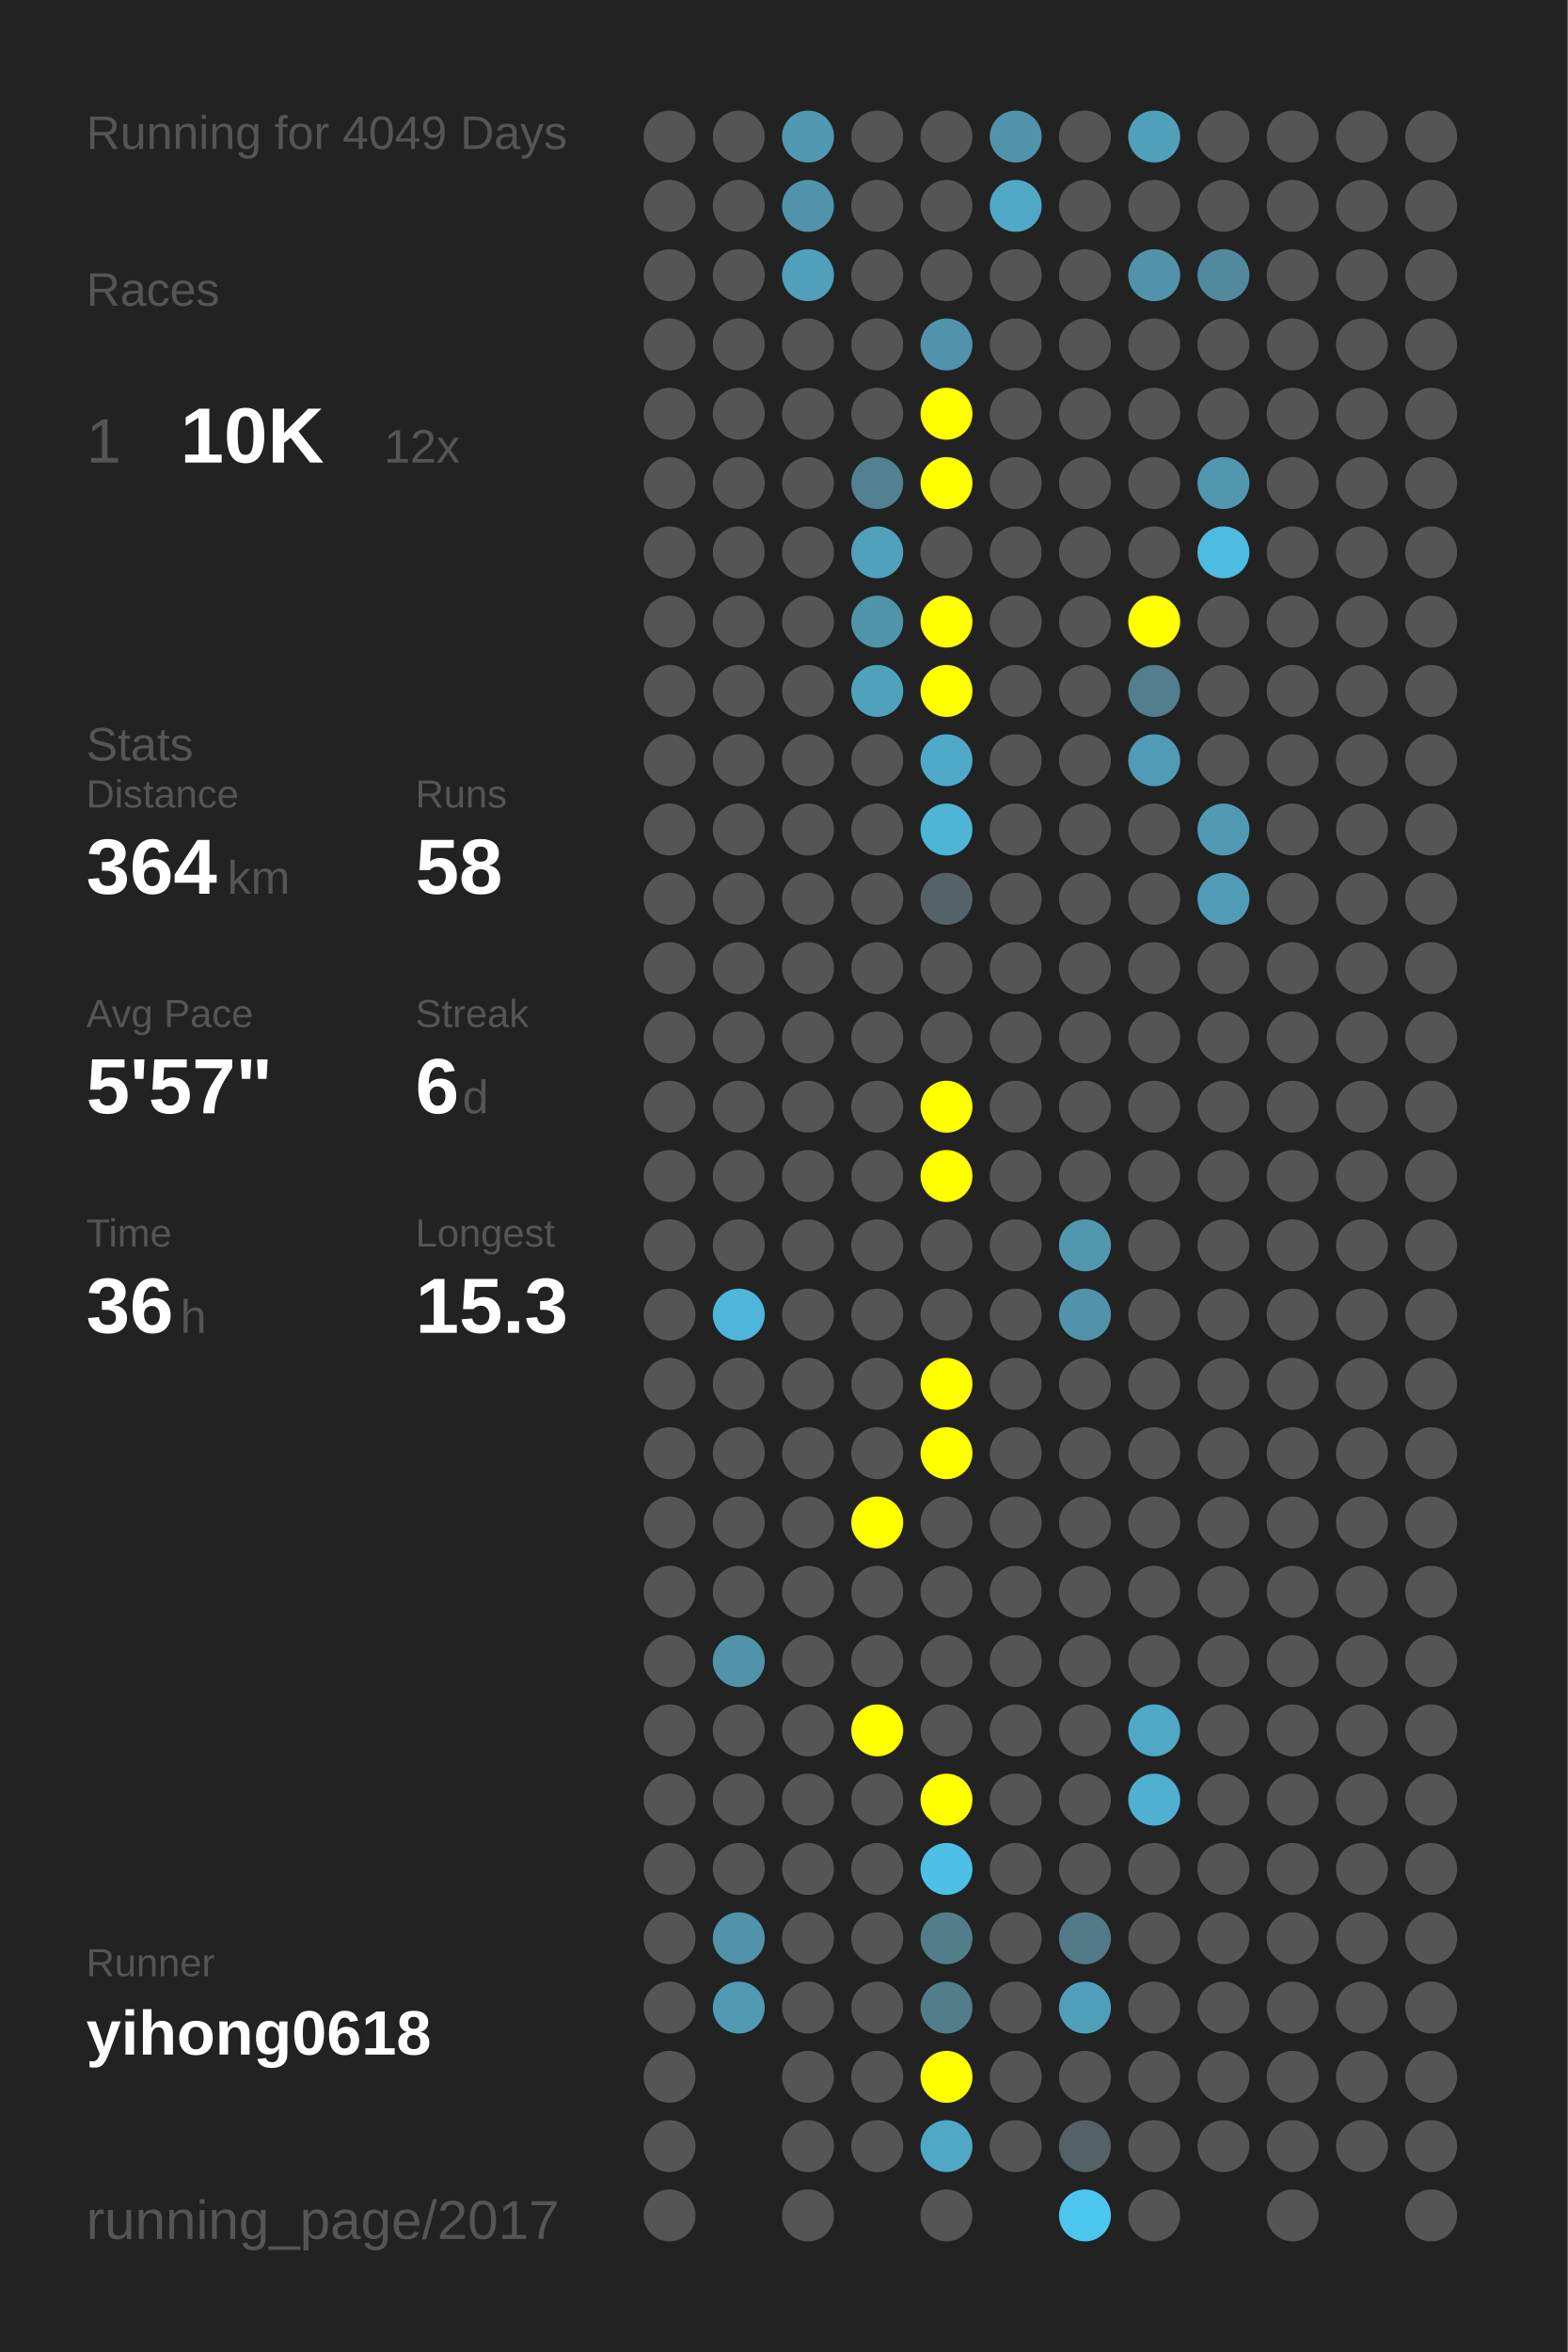
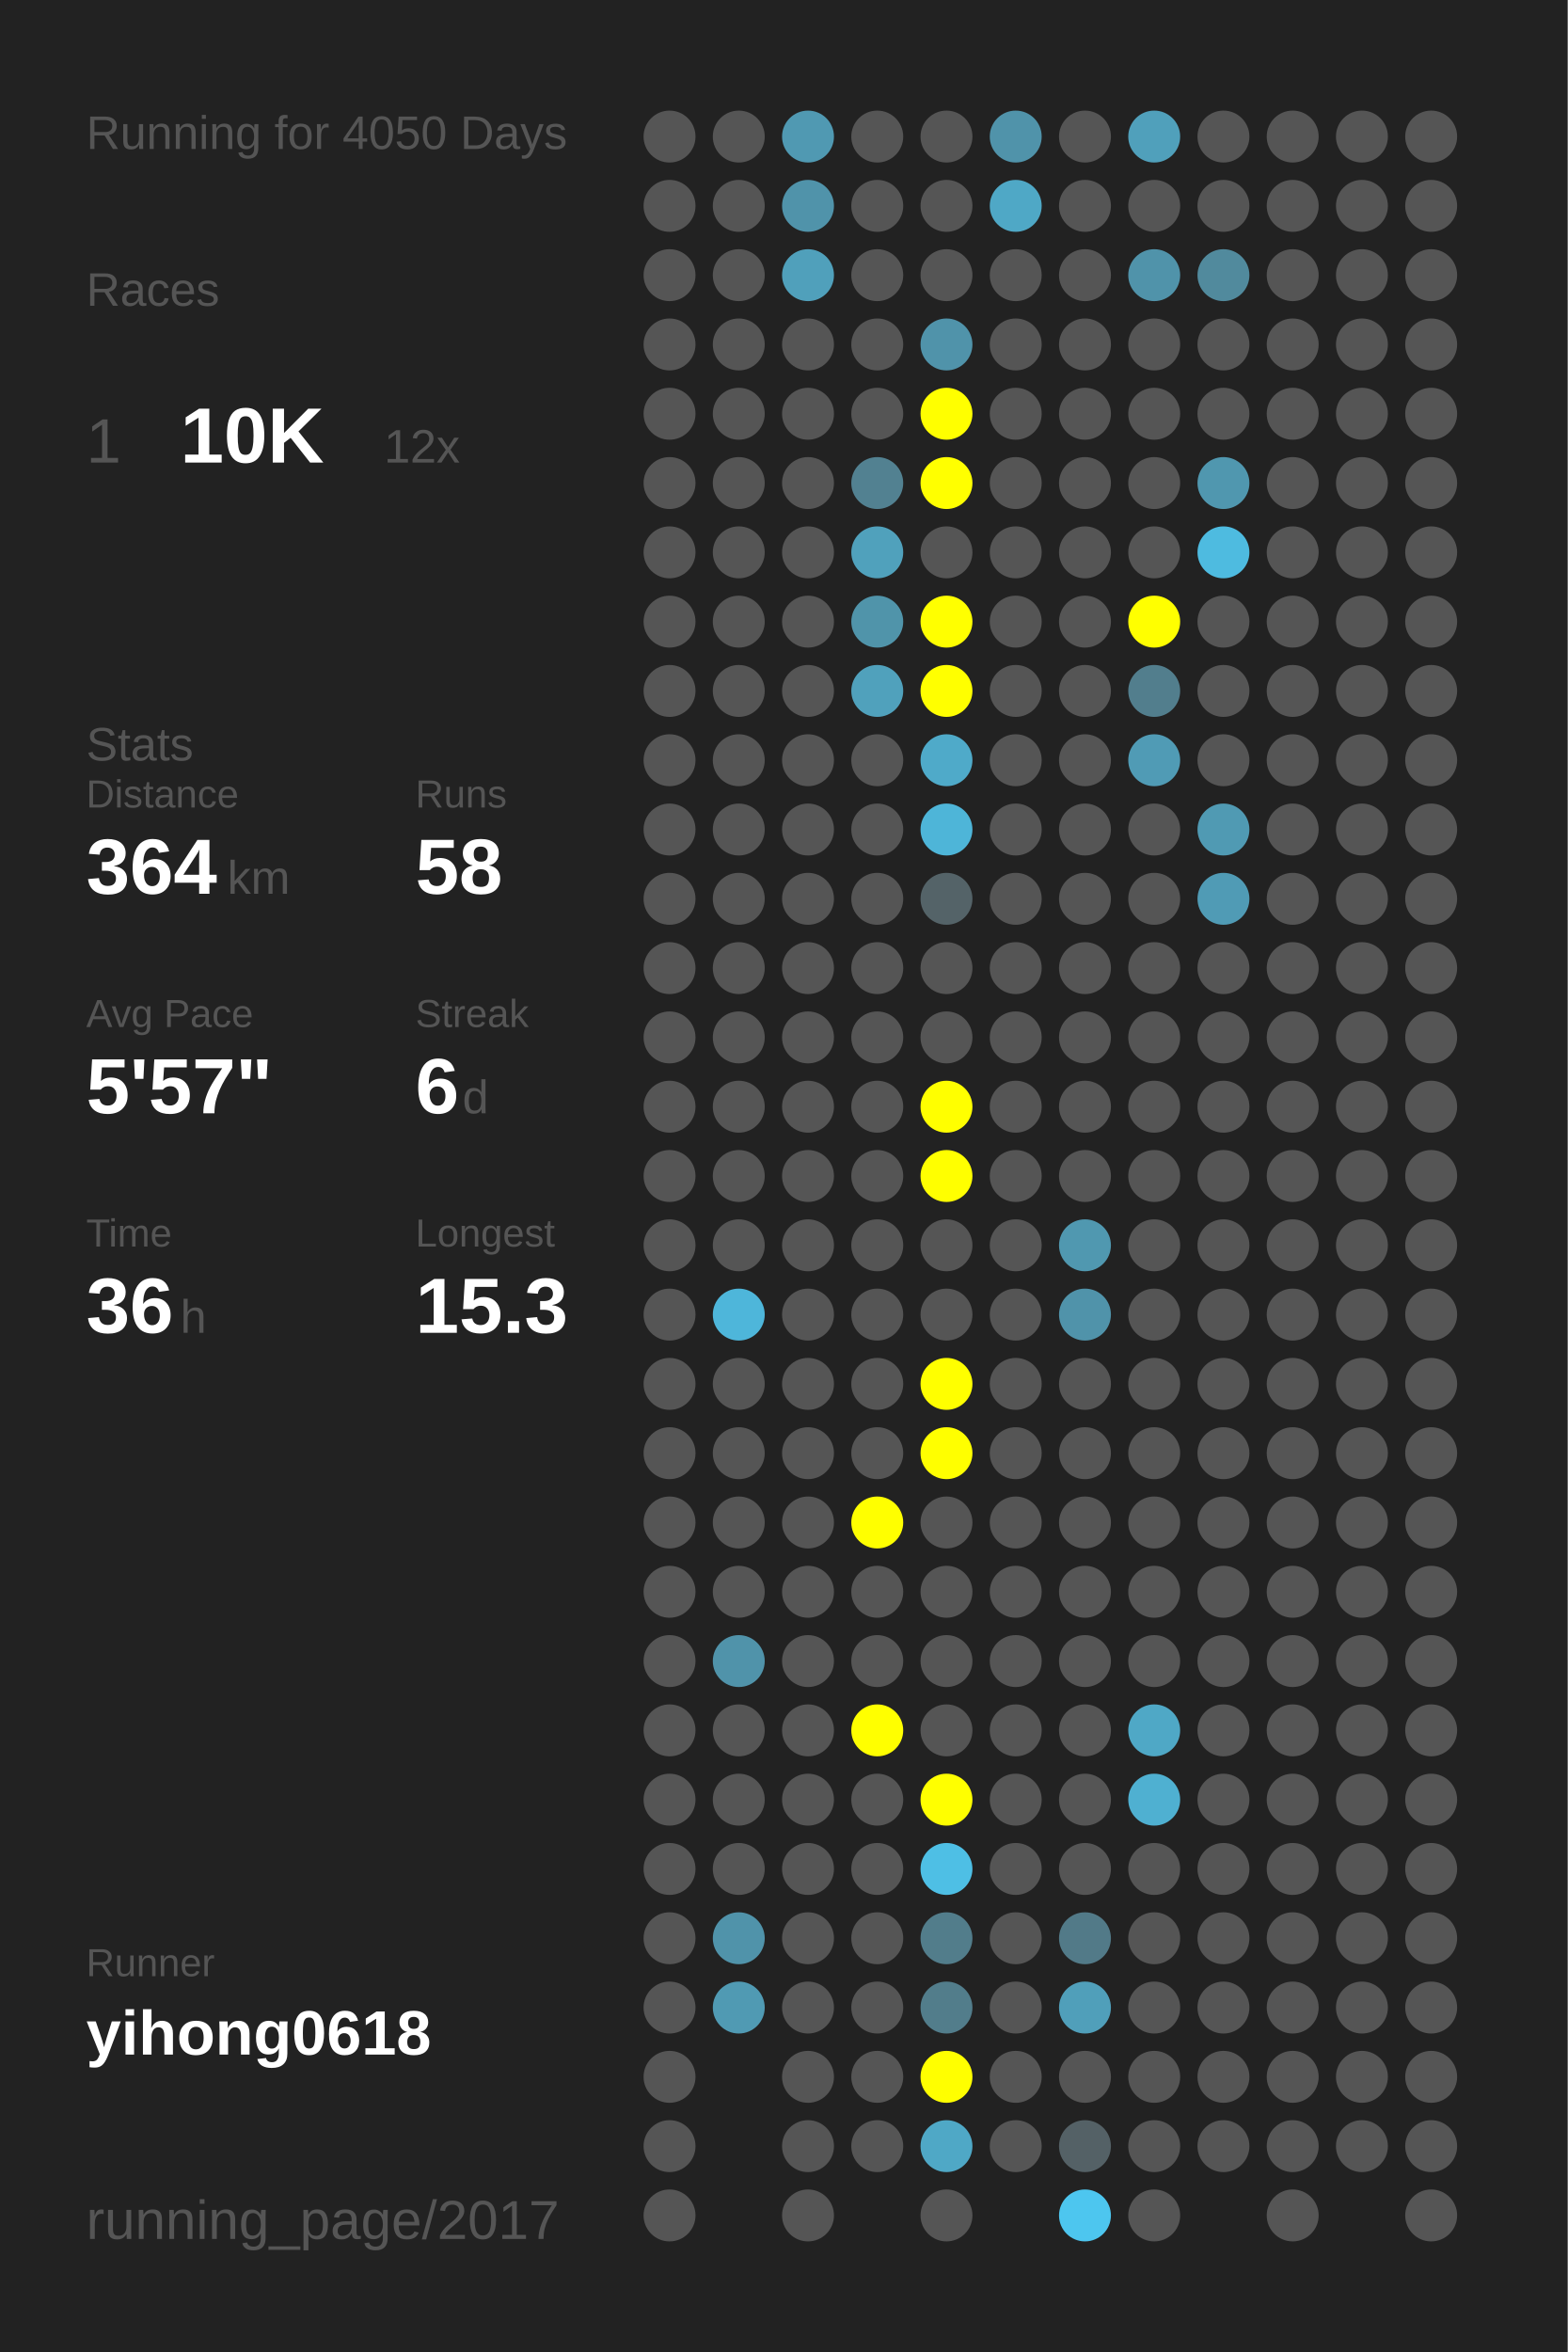
<svg xmlns="http://www.w3.org/2000/svg" baseProfile="full" height="300mm" version="1.1" viewBox="0,0,200,300" width="200mm">
  <defs />
  <rect fill="#222222" height="300" width="200" x="0" y="0" />
-   <text fill="#555555" style="font-size:6px; font-family:Arial;" x="11" y="19">Running for 4049 Days</text>
+   <text fill="#555555" style="font-size:6px; font-family:Arial;" x="11" y="19">Running for 4050 Days</text>
  <text fill="#555555" style="font-size:6px; font-family:Arial;" x="11" y="39">Races</text>
  <text fill="#555555" style="font-size:8px; font-family:Arial;" x="11" y="59">1</text>
  <text fill="#FFFFFF" style="font-size:10px; font-family:Arial; font-weight:bold;" x="23" y="59">10K</text>
  <text fill="#555555" style="font-size:6px; font-family:Arial;" x="49" y="59">12x</text>
  <text fill="#555555" style="font-size:6px; font-family:Arial;" x="11" y="97">Stats</text>
  <text fill="#555555" style="font-size:5px; font-family:Arial;" x="11" y="103">Distance</text>
  <text fill="#FFFFFF" style="font-size:10px; font-family:Arial; font-weight:bold;" x="11" y="114">364</text>
  <text fill="#555555" style="font-size:6px; font-family:Arial;" x="29" y="114">km</text>
  <text fill="#555555" style="font-size:5px; font-family:Arial;" x="53" y="103">Runs</text>
  <text fill="#FFFFFF" style="font-size:10px; font-family:Arial; font-weight:bold;" x="53" y="114">58</text>
  <text fill="#555555" style="font-size:5px; font-family:Arial;" x="11" y="131">Avg Pace</text>
  <text fill="#FFFFFF" style="font-size:10px; font-family:Arial; font-weight:bold;" x="11" y="142">5'57"</text>
  <text fill="#555555" style="font-size:5px; font-family:Arial;" x="53" y="131">Streak</text>
  <text fill="#FFFFFF" style="font-size:10px; font-family:Arial; font-weight:bold;" x="53" y="142">6</text>
  <text fill="#555555" style="font-size:6px; font-family:Arial;" x="59" y="142">d</text>
  <text fill="#555555" style="font-size:5px; font-family:Arial;" x="11" y="159">Time</text>
  <text fill="#FFFFFF" style="font-size:10px; font-family:Arial; font-weight:bold;" x="11" y="170">36</text>
  <text fill="#555555" style="font-size:6px; font-family:Arial;" x="23" y="170">h</text>
  <text fill="#555555" style="font-size:5px; font-family:Arial;" x="53" y="159">Longest</text>
  <text fill="#FFFFFF" style="font-size:10px; font-family:Arial; font-weight:bold;" x="53" y="170">15.3</text>
  <text fill="#555555" style="font-size:5px; font-family:Arial;" x="11" y="252.065">Runner</text>
  <text fill="#FFFFFF" style="font-size:8px; font-family:Arial; font-weight:bold;" x="11" y="262.065">yihong0618</text>
  <text fill="#555555" style="font-size:7px; font-family:Arial;" x="11" y="285.581">running_page/2017</text>
  <circle cx="85.417" cy="17.419" fill="#555555" r="3.312" />
  <circle cx="85.417" cy="26.258" fill="#555555" r="3.312" />
  <circle cx="85.417" cy="35.097" fill="#555555" r="3.312" />
  <circle cx="85.417" cy="43.935" fill="#555555" r="3.312" />
  <circle cx="85.417" cy="52.774" fill="#555555" r="3.312" />
  <circle cx="85.417" cy="61.613" fill="#555555" r="3.312" />
  <circle cx="85.417" cy="70.452" fill="#555555" r="3.312" />
  <circle cx="85.417" cy="79.29" fill="#555555" r="3.312" />
  <circle cx="85.417" cy="88.129" fill="#555555" r="3.312" />
  <circle cx="85.417" cy="96.968" fill="#555555" r="3.312" />
  <circle cx="85.417" cy="105.806" fill="#555555" r="3.312" />
  <circle cx="85.417" cy="114.645" fill="#555555" r="3.312" />
  <circle cx="85.417" cy="123.484" fill="#555555" r="3.312" />
  <circle cx="85.417" cy="132.323" fill="#555555" r="3.312" />
  <circle cx="85.417" cy="141.161" fill="#555555" r="3.312" />
  <circle cx="85.417" cy="150" fill="#555555" r="3.312" />
  <circle cx="85.417" cy="158.839" fill="#555555" r="3.312" />
  <circle cx="85.417" cy="167.677" fill="#555555" r="3.312" />
  <circle cx="85.417" cy="176.516" fill="#555555" r="3.312" />
  <circle cx="85.417" cy="185.355" fill="#555555" r="3.312" />
  <circle cx="85.417" cy="194.194" fill="#555555" r="3.312" />
  <circle cx="85.417" cy="203.032" fill="#555555" r="3.312" />
  <circle cx="85.417" cy="211.871" fill="#555555" r="3.312" />
  <circle cx="85.417" cy="220.71" fill="#555555" r="3.312" />
  <circle cx="85.417" cy="229.548" fill="#555555" r="3.312" />
  <circle cx="85.417" cy="238.387" fill="#555555" r="3.312" />
  <circle cx="85.417" cy="247.226" fill="#555555" r="3.312" />
  <circle cx="85.417" cy="256.065" fill="#555555" r="3.312" />
  <circle cx="85.417" cy="264.903" fill="#555555" r="3.312" />
  <circle cx="85.417" cy="273.742" fill="#555555" r="3.312" />
  <circle cx="85.417" cy="282.581" fill="#555555" r="3.312" />
  <circle cx="94.25" cy="17.419" fill="#555555" r="3.312" />
  <circle cx="94.25" cy="26.258" fill="#555555" r="3.312" />
  <circle cx="94.25" cy="35.097" fill="#555555" r="3.312" />
  <circle cx="94.25" cy="43.935" fill="#555555" r="3.312" />
  <circle cx="94.25" cy="52.774" fill="#555555" r="3.312" />
  <circle cx="94.25" cy="61.613" fill="#555555" r="3.312" />
  <circle cx="94.25" cy="70.452" fill="#555555" r="3.312" />
  <circle cx="94.25" cy="79.29" fill="#555555" r="3.312" />
  <circle cx="94.25" cy="88.129" fill="#555555" r="3.312" />
  <circle cx="94.25" cy="96.968" fill="#555555" r="3.312" />
  <circle cx="94.25" cy="105.806" fill="#555555" r="3.312" />
  <circle cx="94.25" cy="114.645" fill="#555555" r="3.312" />
  <circle cx="94.25" cy="123.484" fill="#555555" r="3.312" />
  <circle cx="94.25" cy="132.323" fill="#555555" r="3.312" />
  <circle cx="94.25" cy="141.161" fill="#555555" r="3.312" />
  <circle cx="94.25" cy="150" fill="#555555" r="3.312" />
  <circle cx="94.25" cy="158.839" fill="#555555" r="3.312" />
  <circle cx="94.25" cy="167.677" fill="#4eb6da" r="3.312" />
  <circle cx="94.25" cy="176.516" fill="#555555" r="3.312" />
  <circle cx="94.25" cy="185.355" fill="#555555" r="3.312" />
  <circle cx="94.25" cy="194.194" fill="#555555" r="3.312" />
  <circle cx="94.25" cy="203.032" fill="#555555" r="3.312" />
  <circle cx="94.25" cy="211.871" fill="#5093aa" r="3.312" />
  <circle cx="94.25" cy="220.71" fill="#555555" r="3.312" />
  <circle cx="94.25" cy="229.548" fill="#555555" r="3.312" />
  <circle cx="94.25" cy="238.387" fill="#555555" r="3.312" />
  <circle cx="94.25" cy="247.226" fill="#5093aa" r="3.312" />
  <circle cx="94.25" cy="256.065" fill="#509ab3" r="3.312" />
  <circle cx="103.083" cy="17.419" fill="#5099b2" r="3.312" />
  <circle cx="103.083" cy="26.258" fill="#5093aa" r="3.312" />
  <circle cx="103.083" cy="35.097" fill="#50a0bb" r="3.312" />
  <circle cx="103.083" cy="43.935" fill="#555555" r="3.312" />
  <circle cx="103.083" cy="52.774" fill="#555555" r="3.312" />
  <circle cx="103.083" cy="61.613" fill="#555555" r="3.312" />
  <circle cx="103.083" cy="70.452" fill="#555555" r="3.312" />
  <circle cx="103.083" cy="79.29" fill="#555555" r="3.312" />
  <circle cx="103.083" cy="88.129" fill="#555555" r="3.312" />
  <circle cx="103.083" cy="96.968" fill="#555555" r="3.312" />
  <circle cx="103.083" cy="105.806" fill="#555555" r="3.312" />
  <circle cx="103.083" cy="114.645" fill="#555555" r="3.312" />
  <circle cx="103.083" cy="123.484" fill="#555555" r="3.312" />
  <circle cx="103.083" cy="132.323" fill="#555555" r="3.312" />
  <circle cx="103.083" cy="141.161" fill="#555555" r="3.312" />
  <circle cx="103.083" cy="150" fill="#555555" r="3.312" />
  <circle cx="103.083" cy="158.839" fill="#555555" r="3.312" />
  <circle cx="103.083" cy="167.677" fill="#555555" r="3.312" />
  <circle cx="103.083" cy="176.516" fill="#555555" r="3.312" />
  <circle cx="103.083" cy="185.355" fill="#555555" r="3.312" />
  <circle cx="103.083" cy="194.194" fill="#555555" r="3.312" />
  <circle cx="103.083" cy="203.032" fill="#555555" r="3.312" />
  <circle cx="103.083" cy="211.871" fill="#555555" r="3.312" />
  <circle cx="103.083" cy="220.71" fill="#555555" r="3.312" />
  <circle cx="103.083" cy="229.548" fill="#555555" r="3.312" />
  <circle cx="103.083" cy="238.387" fill="#555555" r="3.312" />
  <circle cx="103.083" cy="247.226" fill="#555555" r="3.312" />
  <circle cx="103.083" cy="256.065" fill="#555555" r="3.312" />
  <circle cx="103.083" cy="264.903" fill="#555555" r="3.312" />
  <circle cx="103.083" cy="273.742" fill="#555555" r="3.312" />
  <circle cx="103.083" cy="282.581" fill="#555555" r="3.312" />
  <circle cx="111.917" cy="17.419" fill="#555555" r="3.312" />
  <circle cx="111.917" cy="26.258" fill="#555555" r="3.312" />
  <circle cx="111.917" cy="35.097" fill="#555555" r="3.312" />
  <circle cx="111.917" cy="43.935" fill="#555555" r="3.312" />
  <circle cx="111.917" cy="52.774" fill="#555555" r="3.312" />
  <circle cx="111.917" cy="61.613" fill="#528191" r="3.312" />
  <circle cx="111.917" cy="70.452" fill="#50a1bc" r="3.312" />
  <circle cx="111.917" cy="79.29" fill="#5094aa" r="3.312" />
  <circle cx="111.917" cy="88.129" fill="#50a1bc" r="3.312" />
  <circle cx="111.917" cy="96.968" fill="#555555" r="3.312" />
  <circle cx="111.917" cy="105.806" fill="#555555" r="3.312" />
  <circle cx="111.917" cy="114.645" fill="#555555" r="3.312" />
  <circle cx="111.917" cy="123.484" fill="#555555" r="3.312" />
  <circle cx="111.917" cy="132.323" fill="#555555" r="3.312" />
  <circle cx="111.917" cy="141.161" fill="#555555" r="3.312" />
  <circle cx="111.917" cy="150" fill="#555555" r="3.312" />
  <circle cx="111.917" cy="158.839" fill="#555555" r="3.312" />
  <circle cx="111.917" cy="167.677" fill="#555555" r="3.312" />
  <circle cx="111.917" cy="176.516" fill="#555555" r="3.312" />
  <circle cx="111.917" cy="185.355" fill="#555555" r="3.312" />
  <circle cx="111.917" cy="194.194" fill="#FFFF00" r="3.312" />
  <circle cx="111.917" cy="203.032" fill="#555555" r="3.312" />
  <circle cx="111.917" cy="211.871" fill="#555555" r="3.312" />
  <circle cx="111.917" cy="220.71" fill="#FFFF00" r="3.312" />
  <circle cx="111.917" cy="229.548" fill="#555555" r="3.312" />
  <circle cx="111.917" cy="238.387" fill="#555555" r="3.312" />
  <circle cx="111.917" cy="247.226" fill="#555555" r="3.312" />
  <circle cx="111.917" cy="256.065" fill="#555555" r="3.312" />
  <circle cx="111.917" cy="264.903" fill="#555555" r="3.312" />
  <circle cx="111.917" cy="273.742" fill="#555555" r="3.312" />
  <circle cx="120.75" cy="17.419" fill="#555555" r="3.312" />
  <circle cx="120.75" cy="26.258" fill="#555555" r="3.312" />
  <circle cx="120.75" cy="35.097" fill="#555555" r="3.312" />
  <circle cx="120.75" cy="43.935" fill="#5093aa" r="3.312" />
  <circle cx="120.75" cy="52.774" fill="#FFFF00" r="3.312" />
  <circle cx="120.75" cy="61.613" fill="#FFFF00" r="3.312" />
  <circle cx="120.75" cy="70.452" fill="#555555" r="3.312" />
  <circle cx="120.75" cy="79.29" fill="#FFFF00" r="3.312" />
  <circle cx="120.75" cy="88.129" fill="#FFFF00" r="3.312" />
  <circle cx="120.75" cy="96.968" fill="#4faac9" r="3.312" />
  <circle cx="120.75" cy="105.806" fill="#4eb5d8" r="3.312" />
  <circle cx="120.75" cy="114.645" fill="#546368" r="3.312" />
  <circle cx="120.75" cy="123.484" fill="#555555" r="3.312" />
  <circle cx="120.75" cy="132.323" fill="#555555" r="3.312" />
  <circle cx="120.75" cy="141.161" fill="#FFFF00" r="3.312" />
  <circle cx="120.75" cy="150" fill="#FFFF00" r="3.312" />
  <circle cx="120.75" cy="158.839" fill="#555555" r="3.312" />
  <circle cx="120.75" cy="167.677" fill="#555555" r="3.312" />
  <circle cx="120.75" cy="176.516" fill="#FFFF00" r="3.312" />
  <circle cx="120.75" cy="185.355" fill="#FFFF00" r="3.312" />
  <circle cx="120.75" cy="194.194" fill="#555555" r="3.312" />
  <circle cx="120.75" cy="203.032" fill="#555555" r="3.312" />
  <circle cx="120.75" cy="211.871" fill="#555555" r="3.312" />
  <circle cx="120.75" cy="220.71" fill="#555555" r="3.312" />
  <circle cx="120.75" cy="229.548" fill="#FFFF00" r="3.312" />
  <circle cx="120.75" cy="238.387" fill="#4ebfe5" r="3.312" />
  <circle cx="120.75" cy="247.226" fill="#527d8b" r="3.312" />
  <circle cx="120.75" cy="256.065" fill="#527d8b" r="3.312" />
  <circle cx="120.75" cy="264.903" fill="#FFFF00" r="3.312" />
  <circle cx="120.75" cy="273.742" fill="#4fa8c6" r="3.312" />
  <circle cx="120.75" cy="282.581" fill="#555555" r="3.312" />
  <circle cx="129.583" cy="17.419" fill="#5093aa" r="3.312" />
  <circle cx="129.583" cy="26.258" fill="#4fa8c6" r="3.312" />
  <circle cx="129.583" cy="35.097" fill="#555555" r="3.312" />
  <circle cx="129.583" cy="43.935" fill="#555555" r="3.312" />
  <circle cx="129.583" cy="52.774" fill="#555555" r="3.312" />
  <circle cx="129.583" cy="61.613" fill="#555555" r="3.312" />
  <circle cx="129.583" cy="70.452" fill="#555555" r="3.312" />
  <circle cx="129.583" cy="79.29" fill="#555555" r="3.312" />
  <circle cx="129.583" cy="88.129" fill="#555555" r="3.312" />
  <circle cx="129.583" cy="96.968" fill="#555555" r="3.312" />
  <circle cx="129.583" cy="105.806" fill="#555555" r="3.312" />
  <circle cx="129.583" cy="114.645" fill="#555555" r="3.312" />
  <circle cx="129.583" cy="123.484" fill="#555555" r="3.312" />
  <circle cx="129.583" cy="132.323" fill="#555555" r="3.312" />
  <circle cx="129.583" cy="141.161" fill="#555555" r="3.312" />
  <circle cx="129.583" cy="150" fill="#555555" r="3.312" />
  <circle cx="129.583" cy="158.839" fill="#555555" r="3.312" />
  <circle cx="129.583" cy="167.677" fill="#555555" r="3.312" />
  <circle cx="129.583" cy="176.516" fill="#555555" r="3.312" />
  <circle cx="129.583" cy="185.355" fill="#555555" r="3.312" />
  <circle cx="129.583" cy="194.194" fill="#555555" r="3.312" />
  <circle cx="129.583" cy="203.032" fill="#555555" r="3.312" />
  <circle cx="129.583" cy="211.871" fill="#555555" r="3.312" />
  <circle cx="129.583" cy="220.71" fill="#555555" r="3.312" />
  <circle cx="129.583" cy="229.548" fill="#555555" r="3.312" />
  <circle cx="129.583" cy="238.387" fill="#555555" r="3.312" />
  <circle cx="129.583" cy="247.226" fill="#555555" r="3.312" />
  <circle cx="129.583" cy="256.065" fill="#555555" r="3.312" />
  <circle cx="129.583" cy="264.903" fill="#555555" r="3.312" />
  <circle cx="129.583" cy="273.742" fill="#555555" r="3.312" />
  <circle cx="138.417" cy="17.419" fill="#555555" r="3.312" />
  <circle cx="138.417" cy="26.258" fill="#555555" r="3.312" />
  <circle cx="138.417" cy="35.097" fill="#555555" r="3.312" />
  <circle cx="138.417" cy="43.935" fill="#555555" r="3.312" />
  <circle cx="138.417" cy="52.774" fill="#555555" r="3.312" />
  <circle cx="138.417" cy="61.613" fill="#555555" r="3.312" />
  <circle cx="138.417" cy="70.452" fill="#555555" r="3.312" />
  <circle cx="138.417" cy="79.29" fill="#555555" r="3.312" />
  <circle cx="138.417" cy="88.129" fill="#555555" r="3.312" />
  <circle cx="138.417" cy="96.968" fill="#555555" r="3.312" />
  <circle cx="138.417" cy="105.806" fill="#555555" r="3.312" />
  <circle cx="138.417" cy="114.645" fill="#555555" r="3.312" />
  <circle cx="138.417" cy="123.484" fill="#555555" r="3.312" />
  <circle cx="138.417" cy="132.323" fill="#555555" r="3.312" />
  <circle cx="138.417" cy="141.161" fill="#555555" r="3.312" />
  <circle cx="138.417" cy="150" fill="#555555" r="3.312" />
  <circle cx="138.417" cy="158.839" fill="#5098b0" r="3.312" />
  <circle cx="138.417" cy="167.677" fill="#5093aa" r="3.312" />
  <circle cx="138.417" cy="176.516" fill="#555555" r="3.312" />
  <circle cx="138.417" cy="185.355" fill="#555555" r="3.312" />
  <circle cx="138.417" cy="194.194" fill="#555555" r="3.312" />
  <circle cx="138.417" cy="203.032" fill="#555555" r="3.312" />
  <circle cx="138.417" cy="211.871" fill="#555555" r="3.312" />
  <circle cx="138.417" cy="220.71" fill="#555555" r="3.312" />
  <circle cx="138.417" cy="229.548" fill="#555555" r="3.312" />
  <circle cx="138.417" cy="238.387" fill="#555555" r="3.312" />
  <circle cx="138.417" cy="247.226" fill="#527a88" r="3.312" />
  <circle cx="138.417" cy="256.065" fill="#509fba" r="3.312" />
  <circle cx="138.417" cy="264.903" fill="#555555" r="3.312" />
  <circle cx="138.417" cy="273.742" fill="#546166" r="3.312" />
  <circle cx="138.417" cy="282.581" fill="#4dc6ef" r="3.312" />
  <circle cx="147.25" cy="17.419" fill="#50a0bb" r="3.312" />
  <circle cx="147.25" cy="26.258" fill="#555555" r="3.312" />
  <circle cx="147.25" cy="35.097" fill="#5093aa" r="3.312" />
  <circle cx="147.25" cy="43.935" fill="#555555" r="3.312" />
  <circle cx="147.25" cy="52.774" fill="#555555" r="3.312" />
  <circle cx="147.25" cy="61.613" fill="#555555" r="3.312" />
  <circle cx="147.25" cy="70.452" fill="#555555" r="3.312" />
  <circle cx="147.25" cy="79.29" fill="#FFFF00" r="3.312" />
  <circle cx="147.25" cy="88.129" fill="#527e8d" r="3.312" />
  <circle cx="147.25" cy="96.968" fill="#509bb5" r="3.312" />
  <circle cx="147.25" cy="105.806" fill="#555555" r="3.312" />
  <circle cx="147.25" cy="114.645" fill="#555555" r="3.312" />
  <circle cx="147.25" cy="123.484" fill="#555555" r="3.312" />
  <circle cx="147.25" cy="132.323" fill="#555555" r="3.312" />
  <circle cx="147.25" cy="141.161" fill="#555555" r="3.312" />
  <circle cx="147.25" cy="150" fill="#555555" r="3.312" />
  <circle cx="147.25" cy="158.839" fill="#555555" r="3.312" />
  <circle cx="147.25" cy="167.677" fill="#555555" r="3.312" />
  <circle cx="147.25" cy="176.516" fill="#555555" r="3.312" />
  <circle cx="147.25" cy="185.355" fill="#555555" r="3.312" />
  <circle cx="147.25" cy="194.194" fill="#555555" r="3.312" />
  <circle cx="147.25" cy="203.032" fill="#555555" r="3.312" />
  <circle cx="147.25" cy="211.871" fill="#555555" r="3.312" />
  <circle cx="147.25" cy="220.71" fill="#4fa8c6" r="3.312" />
  <circle cx="147.25" cy="229.548" fill="#4fb0d1" r="3.312" />
  <circle cx="147.25" cy="238.387" fill="#555555" r="3.312" />
  <circle cx="147.25" cy="247.226" fill="#555555" r="3.312" />
  <circle cx="147.25" cy="256.065" fill="#555555" r="3.312" />
  <circle cx="147.25" cy="264.903" fill="#555555" r="3.312" />
  <circle cx="147.25" cy="273.742" fill="#555555" r="3.312" />
  <circle cx="147.25" cy="282.581" fill="#555555" r="3.312" />
  <circle cx="156.083" cy="17.419" fill="#555555" r="3.312" />
  <circle cx="156.083" cy="26.258" fill="#555555" r="3.312" />
  <circle cx="156.083" cy="35.097" fill="#518a9d" r="3.312" />
  <circle cx="156.083" cy="43.935" fill="#555555" r="3.312" />
  <circle cx="156.083" cy="52.774" fill="#555555" r="3.312" />
  <circle cx="156.083" cy="61.613" fill="#5097af" r="3.312" />
  <circle cx="156.083" cy="70.452" fill="#4ebbe0" r="3.312" />
  <circle cx="156.083" cy="79.29" fill="#555555" r="3.312" />
  <circle cx="156.083" cy="88.129" fill="#555555" r="3.312" />
  <circle cx="156.083" cy="96.968" fill="#555555" r="3.312" />
  <circle cx="156.083" cy="105.806" fill="#509ab3" r="3.312" />
  <circle cx="156.083" cy="114.645" fill="#509bb5" r="3.312" />
  <circle cx="156.083" cy="123.484" fill="#555555" r="3.312" />
  <circle cx="156.083" cy="132.323" fill="#555555" r="3.312" />
  <circle cx="156.083" cy="141.161" fill="#555555" r="3.312" />
  <circle cx="156.083" cy="150" fill="#555555" r="3.312" />
  <circle cx="156.083" cy="158.839" fill="#555555" r="3.312" />
  <circle cx="156.083" cy="167.677" fill="#555555" r="3.312" />
  <circle cx="156.083" cy="176.516" fill="#555555" r="3.312" />
  <circle cx="156.083" cy="185.355" fill="#555555" r="3.312" />
  <circle cx="156.083" cy="194.194" fill="#555555" r="3.312" />
  <circle cx="156.083" cy="203.032" fill="#555555" r="3.312" />
  <circle cx="156.083" cy="211.871" fill="#555555" r="3.312" />
  <circle cx="156.083" cy="220.71" fill="#555555" r="3.312" />
  <circle cx="156.083" cy="229.548" fill="#555555" r="3.312" />
  <circle cx="156.083" cy="238.387" fill="#555555" r="3.312" />
  <circle cx="156.083" cy="247.226" fill="#555555" r="3.312" />
  <circle cx="156.083" cy="256.065" fill="#555555" r="3.312" />
  <circle cx="156.083" cy="264.903" fill="#555555" r="3.312" />
  <circle cx="156.083" cy="273.742" fill="#555555" r="3.312" />
  <circle cx="164.917" cy="17.419" fill="#555555" r="3.312" />
  <circle cx="164.917" cy="26.258" fill="#555555" r="3.312" />
  <circle cx="164.917" cy="35.097" fill="#555555" r="3.312" />
  <circle cx="164.917" cy="43.935" fill="#555555" r="3.312" />
  <circle cx="164.917" cy="52.774" fill="#555555" r="3.312" />
  <circle cx="164.917" cy="61.613" fill="#555555" r="3.312" />
  <circle cx="164.917" cy="70.452" fill="#555555" r="3.312" />
  <circle cx="164.917" cy="79.29" fill="#555555" r="3.312" />
  <circle cx="164.917" cy="88.129" fill="#555555" r="3.312" />
  <circle cx="164.917" cy="96.968" fill="#555555" r="3.312" />
  <circle cx="164.917" cy="105.806" fill="#555555" r="3.312" />
  <circle cx="164.917" cy="114.645" fill="#555555" r="3.312" />
  <circle cx="164.917" cy="123.484" fill="#555555" r="3.312" />
  <circle cx="164.917" cy="132.323" fill="#555555" r="3.312" />
  <circle cx="164.917" cy="141.161" fill="#555555" r="3.312" />
  <circle cx="164.917" cy="150" fill="#555555" r="3.312" />
  <circle cx="164.917" cy="158.839" fill="#555555" r="3.312" />
  <circle cx="164.917" cy="167.677" fill="#555555" r="3.312" />
  <circle cx="164.917" cy="176.516" fill="#555555" r="3.312" />
  <circle cx="164.917" cy="185.355" fill="#555555" r="3.312" />
  <circle cx="164.917" cy="194.194" fill="#555555" r="3.312" />
  <circle cx="164.917" cy="203.032" fill="#555555" r="3.312" />
  <circle cx="164.917" cy="211.871" fill="#555555" r="3.312" />
  <circle cx="164.917" cy="220.71" fill="#555555" r="3.312" />
  <circle cx="164.917" cy="229.548" fill="#555555" r="3.312" />
  <circle cx="164.917" cy="238.387" fill="#555555" r="3.312" />
  <circle cx="164.917" cy="247.226" fill="#555555" r="3.312" />
  <circle cx="164.917" cy="256.065" fill="#555555" r="3.312" />
  <circle cx="164.917" cy="264.903" fill="#555555" r="3.312" />
  <circle cx="164.917" cy="273.742" fill="#555555" r="3.312" />
  <circle cx="164.917" cy="282.581" fill="#555555" r="3.312" />
  <circle cx="173.75" cy="17.419" fill="#555555" r="3.312" />
  <circle cx="173.75" cy="26.258" fill="#555555" r="3.312" />
  <circle cx="173.75" cy="35.097" fill="#555555" r="3.312" />
  <circle cx="173.75" cy="43.935" fill="#555555" r="3.312" />
  <circle cx="173.75" cy="52.774" fill="#555555" r="3.312" />
  <circle cx="173.75" cy="61.613" fill="#555555" r="3.312" />
  <circle cx="173.75" cy="70.452" fill="#555555" r="3.312" />
  <circle cx="173.75" cy="79.29" fill="#555555" r="3.312" />
  <circle cx="173.75" cy="88.129" fill="#555555" r="3.312" />
  <circle cx="173.75" cy="96.968" fill="#555555" r="3.312" />
  <circle cx="173.75" cy="105.806" fill="#555555" r="3.312" />
  <circle cx="173.75" cy="114.645" fill="#555555" r="3.312" />
  <circle cx="173.75" cy="123.484" fill="#555555" r="3.312" />
  <circle cx="173.75" cy="132.323" fill="#555555" r="3.312" />
  <circle cx="173.75" cy="141.161" fill="#555555" r="3.312" />
  <circle cx="173.75" cy="150" fill="#555555" r="3.312" />
  <circle cx="173.75" cy="158.839" fill="#555555" r="3.312" />
  <circle cx="173.75" cy="167.677" fill="#555555" r="3.312" />
  <circle cx="173.75" cy="176.516" fill="#555555" r="3.312" />
  <circle cx="173.75" cy="185.355" fill="#555555" r="3.312" />
  <circle cx="173.75" cy="194.194" fill="#555555" r="3.312" />
  <circle cx="173.75" cy="203.032" fill="#555555" r="3.312" />
  <circle cx="173.75" cy="211.871" fill="#555555" r="3.312" />
  <circle cx="173.75" cy="220.71" fill="#555555" r="3.312" />
  <circle cx="173.75" cy="229.548" fill="#555555" r="3.312" />
  <circle cx="173.75" cy="238.387" fill="#555555" r="3.312" />
  <circle cx="173.75" cy="247.226" fill="#555555" r="3.312" />
  <circle cx="173.75" cy="256.065" fill="#555555" r="3.312" />
  <circle cx="173.75" cy="264.903" fill="#555555" r="3.312" />
  <circle cx="173.75" cy="273.742" fill="#555555" r="3.312" />
  <circle cx="182.583" cy="17.419" fill="#555555" r="3.312" />
  <circle cx="182.583" cy="26.258" fill="#555555" r="3.312" />
  <circle cx="182.583" cy="35.097" fill="#555555" r="3.312" />
  <circle cx="182.583" cy="43.935" fill="#555555" r="3.312" />
  <circle cx="182.583" cy="52.774" fill="#555555" r="3.312" />
  <circle cx="182.583" cy="61.613" fill="#555555" r="3.312" />
  <circle cx="182.583" cy="70.452" fill="#555555" r="3.312" />
  <circle cx="182.583" cy="79.29" fill="#555555" r="3.312" />
  <circle cx="182.583" cy="88.129" fill="#555555" r="3.312" />
  <circle cx="182.583" cy="96.968" fill="#555555" r="3.312" />
  <circle cx="182.583" cy="105.806" fill="#555555" r="3.312" />
  <circle cx="182.583" cy="114.645" fill="#555555" r="3.312" />
  <circle cx="182.583" cy="123.484" fill="#555555" r="3.312" />
  <circle cx="182.583" cy="132.323" fill="#555555" r="3.312" />
  <circle cx="182.583" cy="141.161" fill="#555555" r="3.312" />
  <circle cx="182.583" cy="150" fill="#555555" r="3.312" />
  <circle cx="182.583" cy="158.839" fill="#555555" r="3.312" />
  <circle cx="182.583" cy="167.677" fill="#555555" r="3.312" />
  <circle cx="182.583" cy="176.516" fill="#555555" r="3.312" />
  <circle cx="182.583" cy="185.355" fill="#555555" r="3.312" />
  <circle cx="182.583" cy="194.194" fill="#555555" r="3.312" />
  <circle cx="182.583" cy="203.032" fill="#555555" r="3.312" />
  <circle cx="182.583" cy="211.871" fill="#555555" r="3.312" />
  <circle cx="182.583" cy="220.71" fill="#555555" r="3.312" />
  <circle cx="182.583" cy="229.548" fill="#555555" r="3.312" />
  <circle cx="182.583" cy="238.387" fill="#555555" r="3.312" />
  <circle cx="182.583" cy="247.226" fill="#555555" r="3.312" />
  <circle cx="182.583" cy="256.065" fill="#555555" r="3.312" />
  <circle cx="182.583" cy="264.903" fill="#555555" r="3.312" />
  <circle cx="182.583" cy="273.742" fill="#555555" r="3.312" />
  <circle cx="182.583" cy="282.581" fill="#555555" r="3.312" />
</svg>
